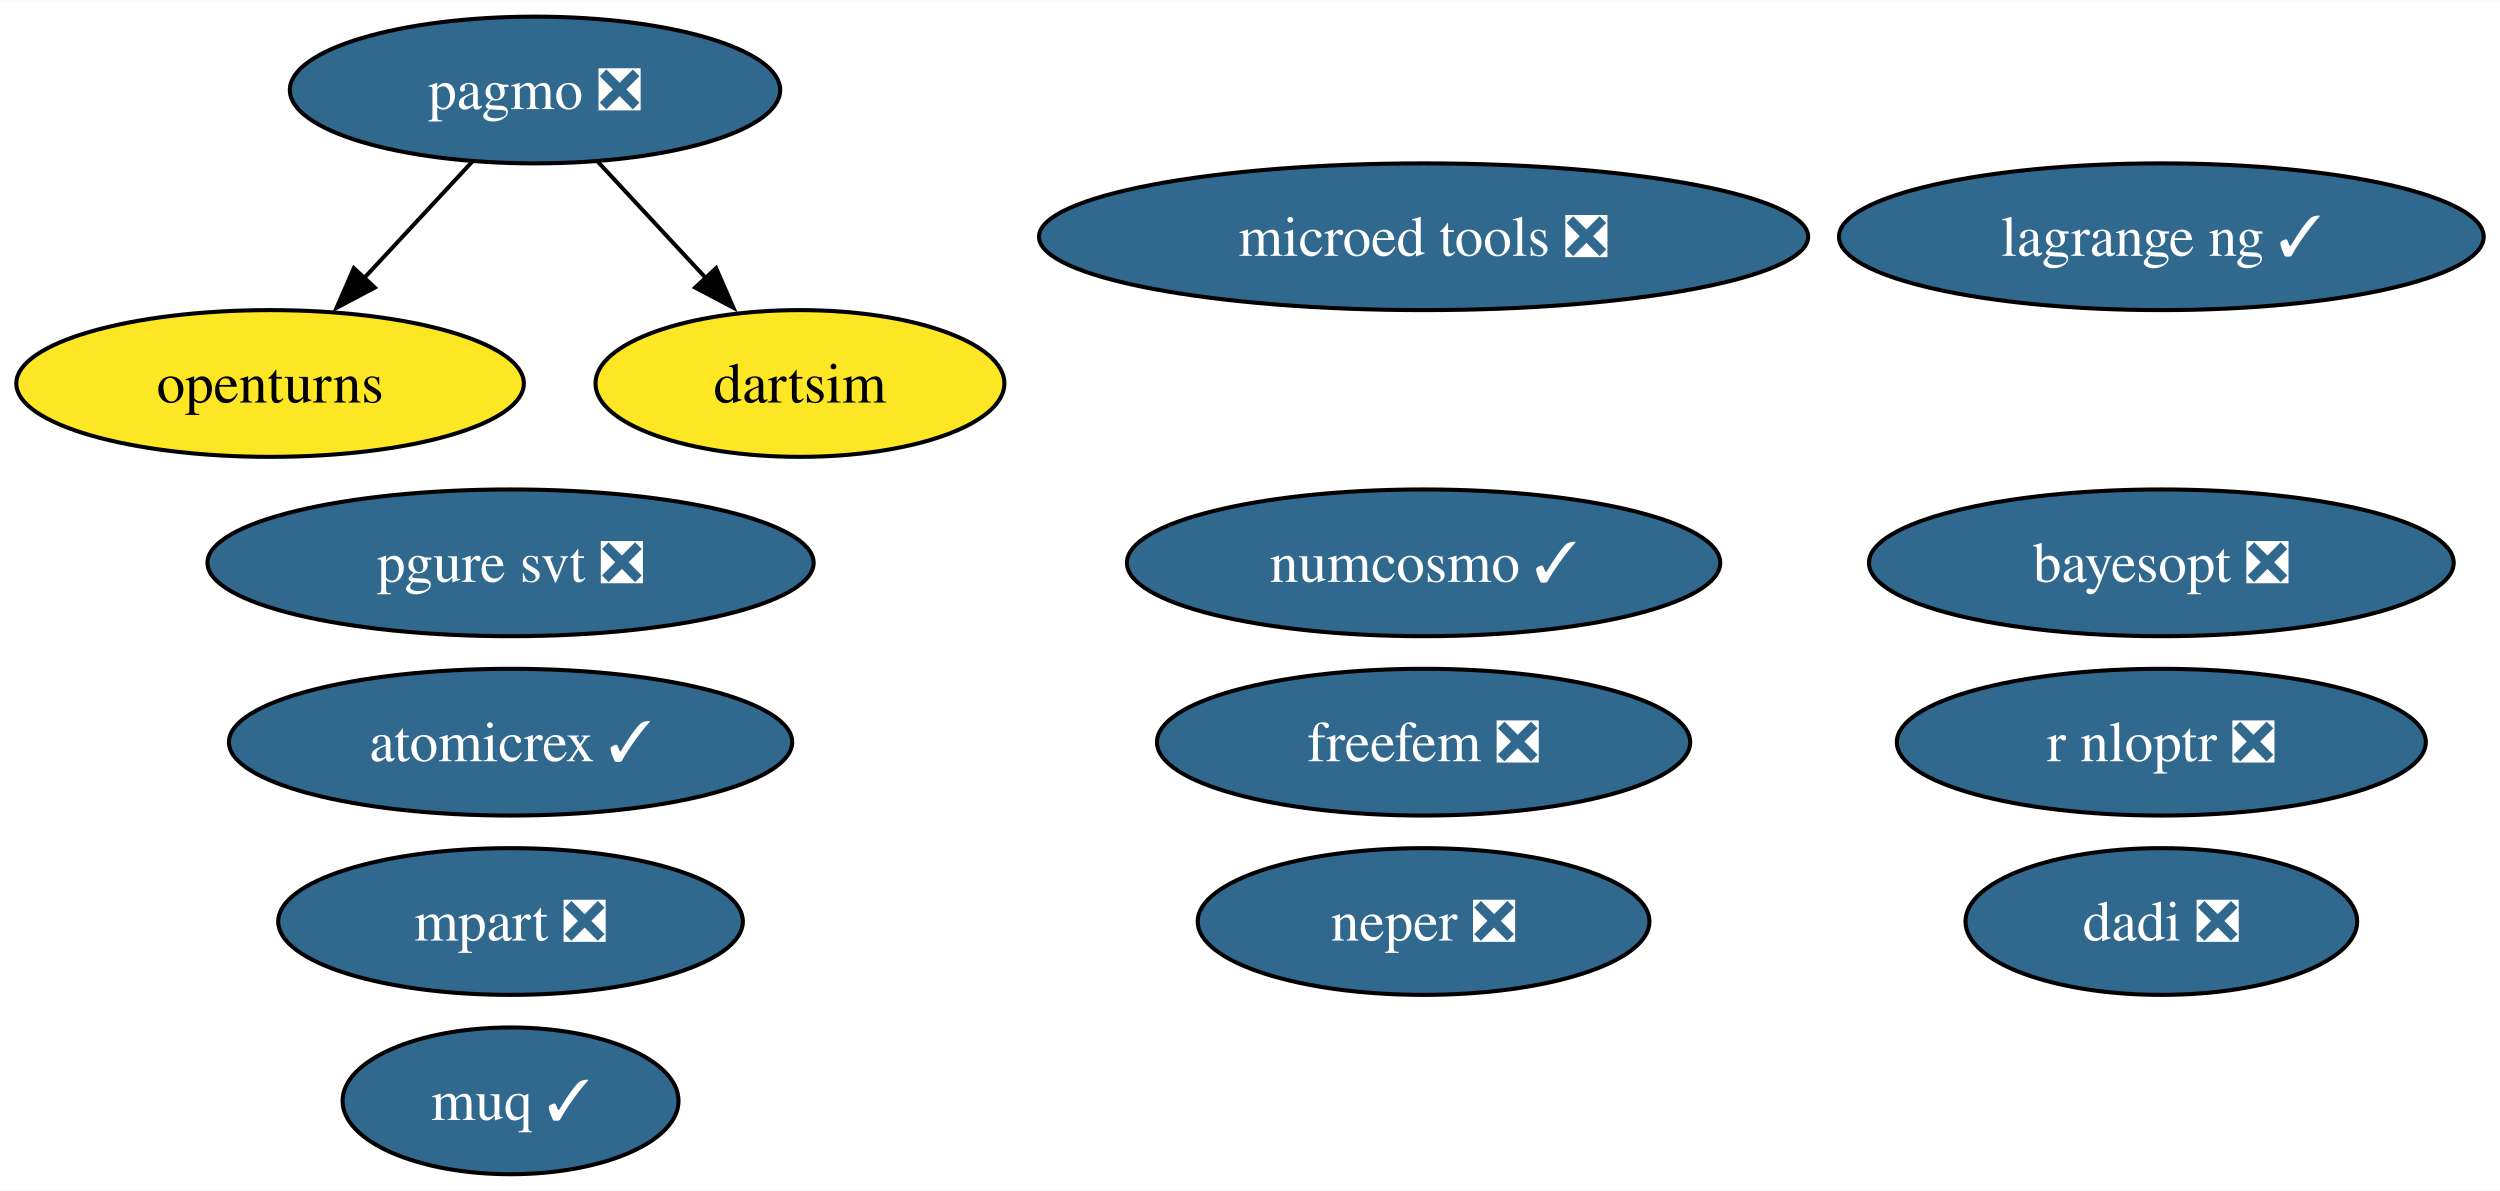
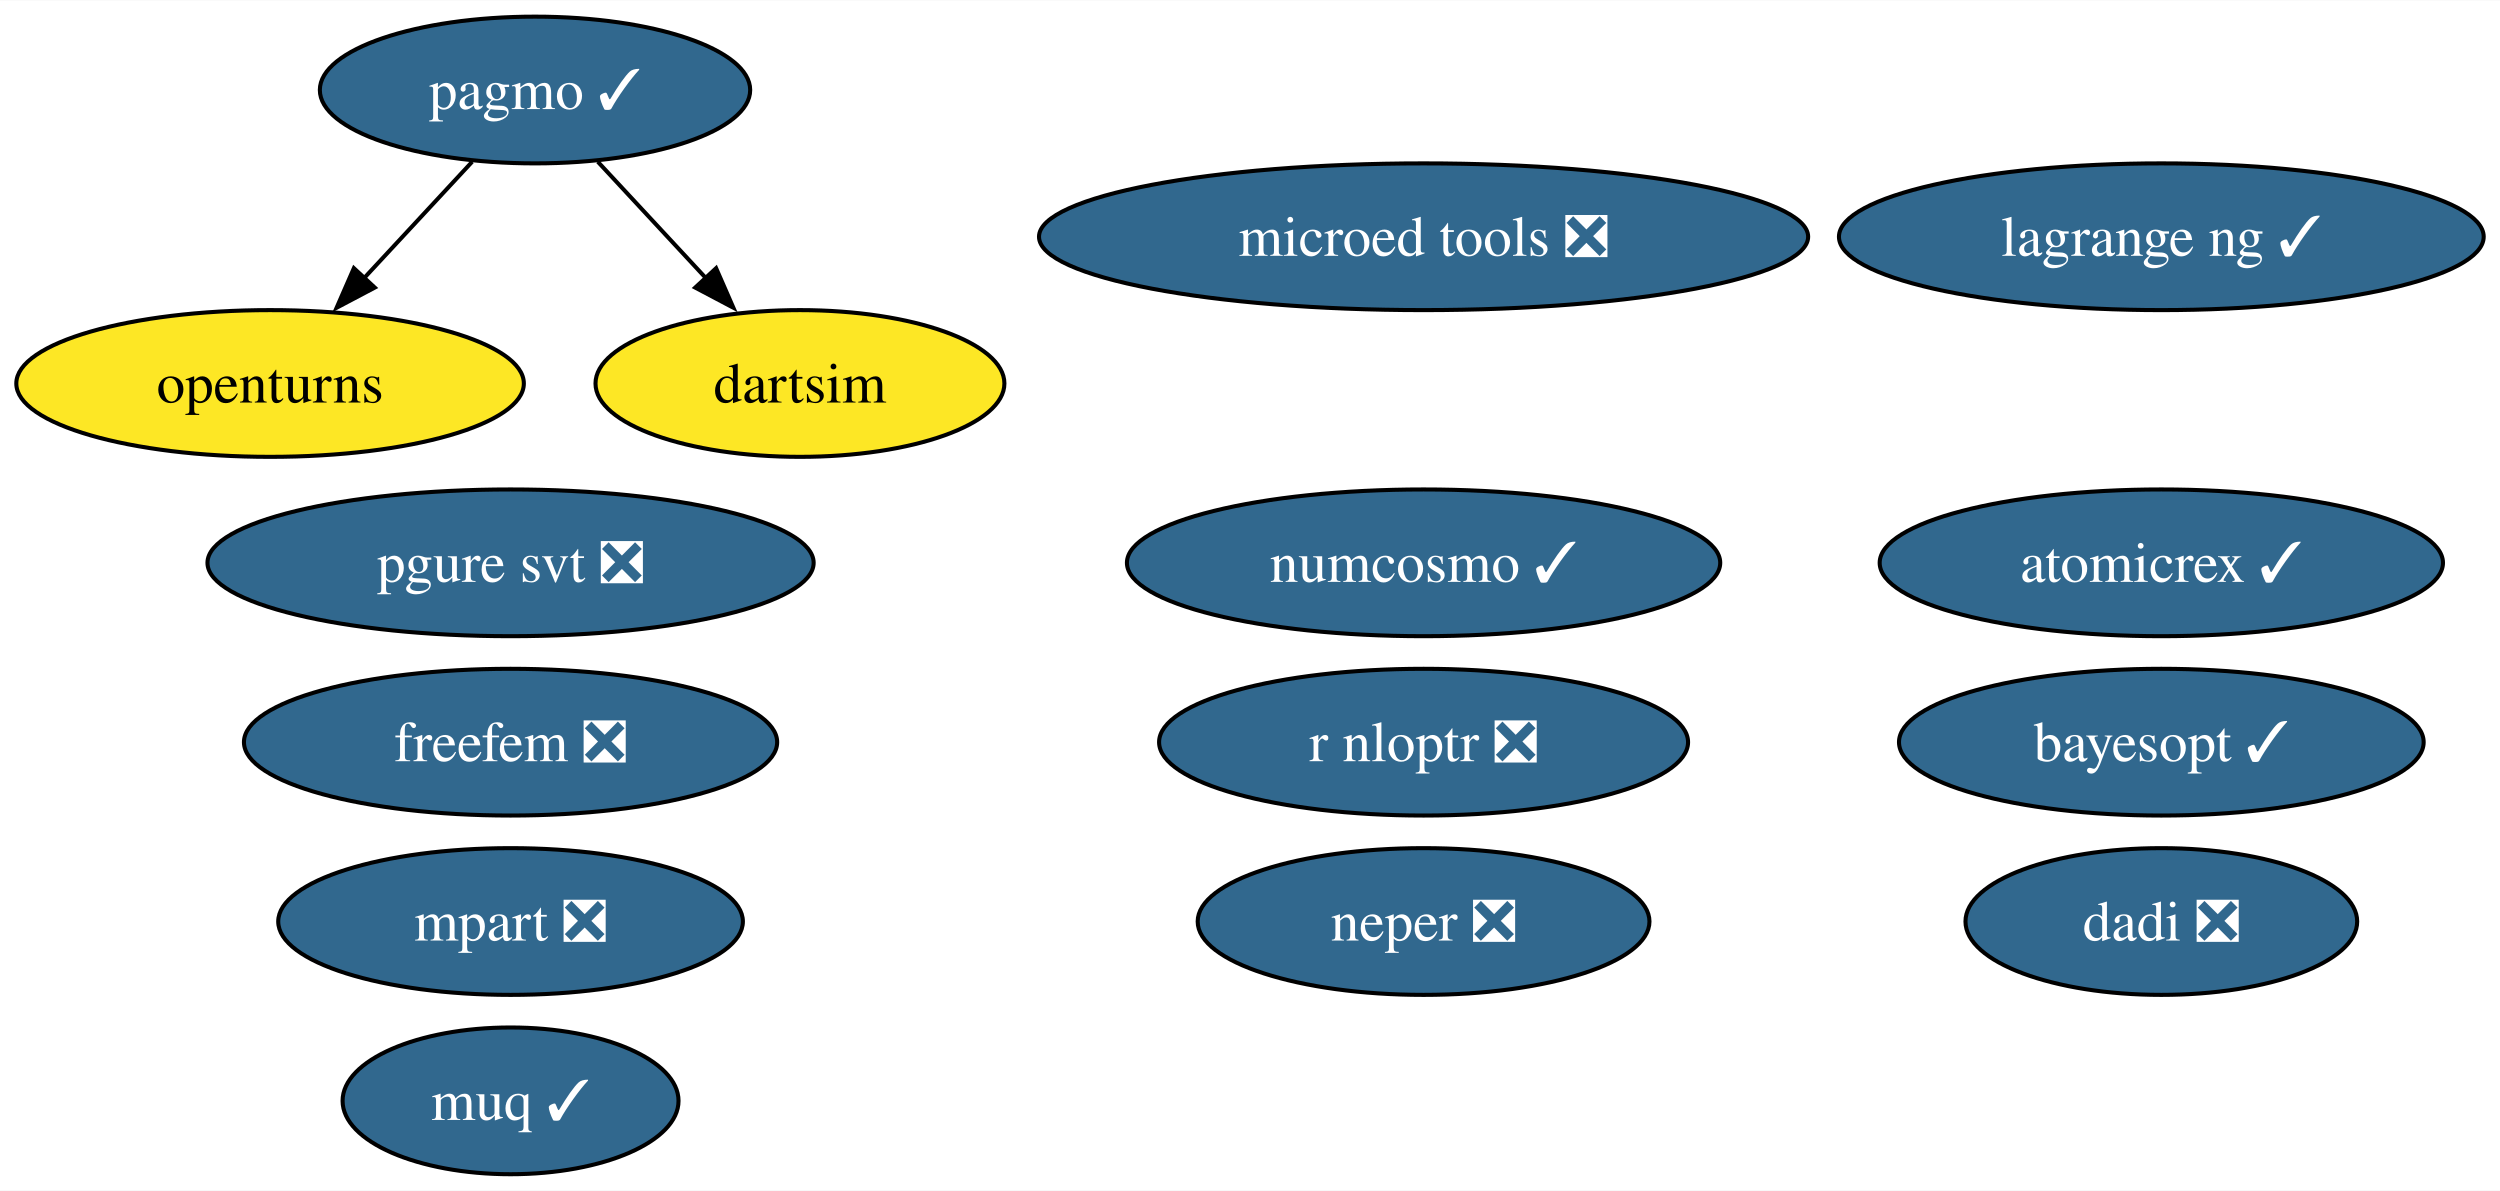
<svg xmlns="http://www.w3.org/2000/svg" xmlns:xlink="http://www.w3.org/1999/xlink" width="613pt" height="292pt" viewBox="0.00 0.00 613.35 292.00">
  <g id="graph0" class="graph" transform="scale(1 1) rotate(0) translate(4 288)">
    <polygon fill="white" stroke="none" points="-4,4 -4,-288 609.35,-288 609.35,4 -4,4" />
    <g id="node1" class="node">
      <g id="a_node1">
        <a xlink:href="https://github.com/conda-forge/openturns-feedstock" xlink:title="openturns">
          <ellipse fill="#fde725" stroke="black" cx="62.26" cy="-194" rx="62.26" ry="18" />
          <text text-anchor="middle" x="62.26" y="-189.32" font-family="Times,serif" font-size="14.00">openturns</text>
        </a>
      </g>
    </g>
    <g id="node2" class="node">
      <g id="a_node2">
-         <a xlink:href="https://github.com/conda-forge/pagmo-feedstock/pull/88" xlink:title="pagmo ❎">
-           <ellipse fill="#31688e" stroke="black" cx="127.26" cy="-266" rx="60.15" ry="18" />
-           <text text-anchor="middle" x="127.26" y="-261.32" font-family="Times,serif" font-size="14.00" fill="white">pagmo ❎</text>
+         <a xlink:href="https://github.com/conda-forge/pagmo-feedstock/pull/88" xlink:title="pagmo ✓">
+           <ellipse fill="#31688e" stroke="black" cx="127.26" cy="-266" rx="52.79" ry="18" />
+           <text text-anchor="middle" x="127.26" y="-261.32" font-family="Times,serif" font-size="14.00" fill="white">pagmo ✓</text>
        </a>
      </g>
    </g>
    <g id="edge2" class="edge">
      <path fill="none" stroke="black" d="M111.85,-248.41C103.92,-239.87 94.09,-229.28 85.27,-219.79" />
      <polygon fill="black" stroke="black" points="87.95,-217.53 78.58,-212.58 82.82,-222.29 87.95,-217.53" />
    </g>
    <g id="node9" class="node">
      <g id="a_node9">
        <a xlink:href="https://github.com/conda-forge/dartsim-feedstock" xlink:title="dartsim">
          <ellipse fill="#fde725" stroke="black" cx="192.26" cy="-194" rx="50.16" ry="18" />
          <text text-anchor="middle" x="192.26" y="-189.32" font-family="Times,serif" font-size="14.00">dartsim</text>
        </a>
      </g>
    </g>
    <g id="edge1" class="edge">
      <path fill="none" stroke="black" d="M142.66,-248.41C150.59,-239.87 160.43,-229.28 169.24,-219.79" />
      <polygon fill="black" stroke="black" points="171.69,-222.29 175.93,-212.58 166.56,-217.53 171.69,-222.29" />
    </g>
    <g id="node3" class="node">
      <g id="a_node3">
        <a xlink:href="https://github.com/conda-forge/r-nloptr-feedstock/pull/39" xlink:title="r nloptr ❎">
-           <ellipse fill="#31688e" stroke="black" cx="526.26" cy="-106" rx="64.89" ry="18" />
-           <text text-anchor="middle" x="526.26" y="-101.33" font-family="Times,serif" font-size="14.00" fill="white">r nloptr ❎</text>
+           <ellipse fill="#31688e" stroke="black" cx="345.26" cy="-106" rx="64.89" ry="18" />
+           <text text-anchor="middle" x="345.26" y="-101.33" font-family="Times,serif" font-size="14.00" fill="white">r nloptr ❎</text>
        </a>
      </g>
    </g>
    <g id="node4" class="node">
      <g id="a_node4">
        <a xlink:href="https://github.com/conda-forge/numcosmo-feedstock/pull/81" xlink:title="numcosmo ✓">
          <ellipse fill="#31688e" stroke="black" cx="345.26" cy="-150" rx="72.78" ry="18" />
          <text text-anchor="middle" x="345.26" y="-145.32" font-family="Times,serif" font-size="14.00" fill="white">numcosmo ✓</text>
        </a>
      </g>
    </g>
    <g id="node5" class="node">
      <g id="a_node5">
        <a xlink:href="https://github.com/conda-forge/atomicrex-feedstock/pull/39" xlink:title="atomicrex ✓">
-           <ellipse fill="#31688e" stroke="black" cx="121.26" cy="-106" rx="69.1" ry="18" />
-           <text text-anchor="middle" x="121.26" y="-101.33" font-family="Times,serif" font-size="14.00" fill="white">atomicrex ✓</text>
+           <ellipse fill="#31688e" stroke="black" cx="526.26" cy="-150" rx="69.1" ry="18" />
+           <text text-anchor="middle" x="526.26" y="-145.32" font-family="Times,serif" font-size="14.00" fill="white">atomicrex ✓</text>
        </a>
      </g>
    </g>
    <g id="node6" class="node">
      <g id="a_node6">
        <a xlink:href="https://github.com/conda-forge/neper-feedstock/pull/23" xlink:title="neper ❎">
          <ellipse fill="#31688e" stroke="black" cx="345.26" cy="-62" rx="55.42" ry="18" />
          <text text-anchor="middle" x="345.26" y="-57.33" font-family="Times,serif" font-size="14.00" fill="white">neper ❎</text>
        </a>
      </g>
    </g>
    <g id="node7" class="node">
      <g id="a_node7">
        <a xlink:href="https://github.com/conda-forge/dadi-feedstock/pull/38" xlink:title="dadi ❎">
          <ellipse fill="#31688e" stroke="black" cx="526.26" cy="-62" rx="48.05" ry="18" />
          <text text-anchor="middle" x="526.26" y="-57.33" font-family="Times,serif" font-size="14.00" fill="white">dadi ❎</text>
        </a>
      </g>
    </g>
    <g id="node8" class="node">
      <g id="a_node8">
        <a xlink:href="https://github.com/conda-forge/pgure-svt-feedstock/pull/18" xlink:title="pgure svt ❎">
          <ellipse fill="#31688e" stroke="black" cx="121.26" cy="-150" rx="74.36" ry="18" />
          <text text-anchor="middle" x="121.26" y="-145.32" font-family="Times,serif" font-size="14.00" fill="white">pgure svt ❎</text>
        </a>
      </g>
    </g>
    <g id="node10" class="node">
      <g id="a_node10">
        <a xlink:href="https://github.com/conda-forge/muq-feedstock/pull/55" xlink:title="muq ✓">
          <ellipse fill="#31688e" stroke="black" cx="121.26" cy="-18" rx="41.21" ry="18" />
          <text text-anchor="middle" x="121.26" y="-13.32" font-family="Times,serif" font-size="14.00" fill="white">muq ✓</text>
        </a>
      </g>
    </g>
    <g id="node11" class="node">
      <g id="a_node11">
        <a xlink:href="https://github.com/conda-forge/microed-tools-feedstock/pull/28" xlink:title="microed tools ❎">
          <ellipse fill="#31688e" stroke="black" cx="345.26" cy="-230" rx="94.35" ry="18" />
          <text text-anchor="middle" x="345.26" y="-225.32" font-family="Times,serif" font-size="14.00" fill="white">microed tools ❎</text>
        </a>
      </g>
    </g>
    <g id="node12" class="node">
      <g id="a_node12">
        <a xlink:href="https://github.com/conda-forge/freefem-feedstock/pull/42" xlink:title="freefem ❎">
-           <ellipse fill="#31688e" stroke="black" cx="345.26" cy="-106" rx="65.41" ry="18" />
-           <text text-anchor="middle" x="345.26" y="-101.33" font-family="Times,serif" font-size="14.00" fill="white">freefem ❎</text>
+           <ellipse fill="#31688e" stroke="black" cx="121.26" cy="-106" rx="65.41" ry="18" />
+           <text text-anchor="middle" x="121.26" y="-101.33" font-family="Times,serif" font-size="14.00" fill="white">freefem ❎</text>
        </a>
      </g>
    </g>
    <g id="node13" class="node">
      <g id="a_node13">
        <a xlink:href="https://github.com/conda-forge/mpart-feedstock/pull/30" xlink:title="mpart ❎">
          <ellipse fill="#31688e" stroke="black" cx="121.26" cy="-62" rx="57" ry="18" />
          <text text-anchor="middle" x="121.26" y="-57.33" font-family="Times,serif" font-size="14.00" fill="white">mpart ❎</text>
        </a>
      </g>
    </g>
    <g id="node14" class="node">
      <g id="a_node14">
        <a xlink:href="https://github.com/conda-forge/lagrange-ng-feedstock/pull/6" xlink:title="lagrange ng ✓">
          <ellipse fill="#31688e" stroke="black" cx="526.26" cy="-230" rx="79.09" ry="18" />
          <text text-anchor="middle" x="526.26" y="-225.32" font-family="Times,serif" font-size="14.00" fill="white">lagrange ng ✓</text>
        </a>
      </g>
    </g>
    <g id="node15" class="node">
      <g id="a_node15">
-         <a xlink:href="https://github.com/conda-forge/bayesopt-feedstock/pull/9" xlink:title="bayesopt ❎">
-           <ellipse fill="#31688e" stroke="black" cx="526.26" cy="-150" rx="71.73" ry="18" />
-           <text text-anchor="middle" x="526.26" y="-145.32" font-family="Times,serif" font-size="14.00" fill="white">bayesopt ❎</text>
+         <a xlink:href="https://github.com/conda-forge/bayesopt-feedstock/pull/9" xlink:title="bayesopt ✓">
+           <ellipse fill="#31688e" stroke="black" cx="526.26" cy="-106" rx="64.36" ry="18" />
+           <text text-anchor="middle" x="526.26" y="-101.33" font-family="Times,serif" font-size="14.00" fill="white">bayesopt ✓</text>
        </a>
      </g>
    </g>
  </g>
</svg>
